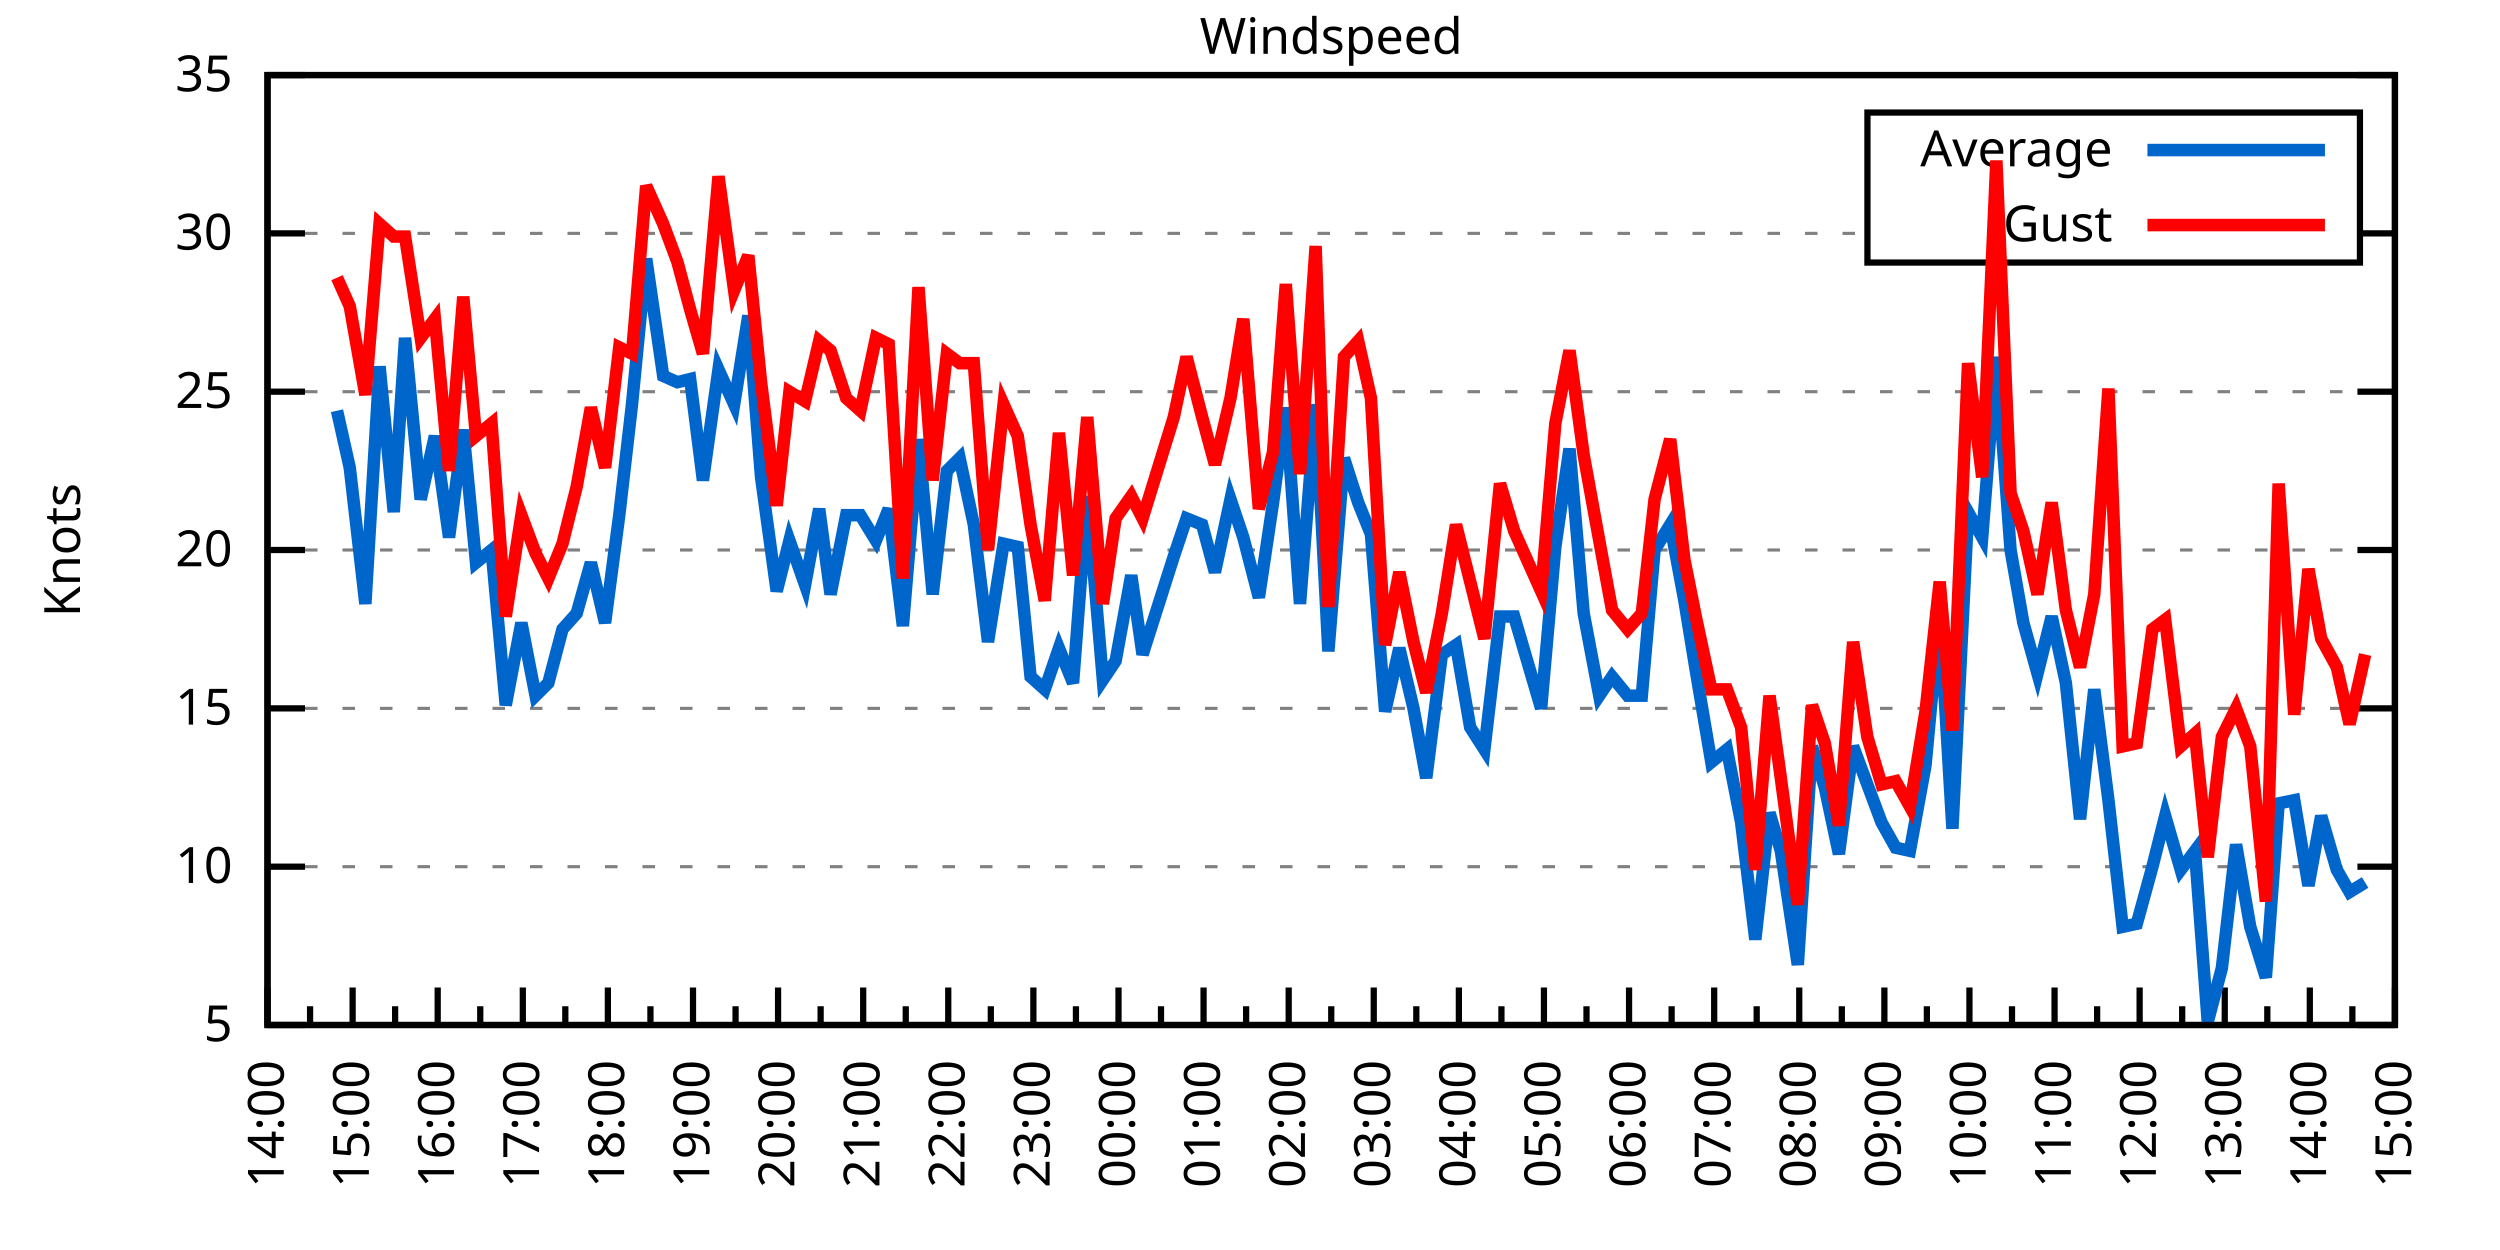
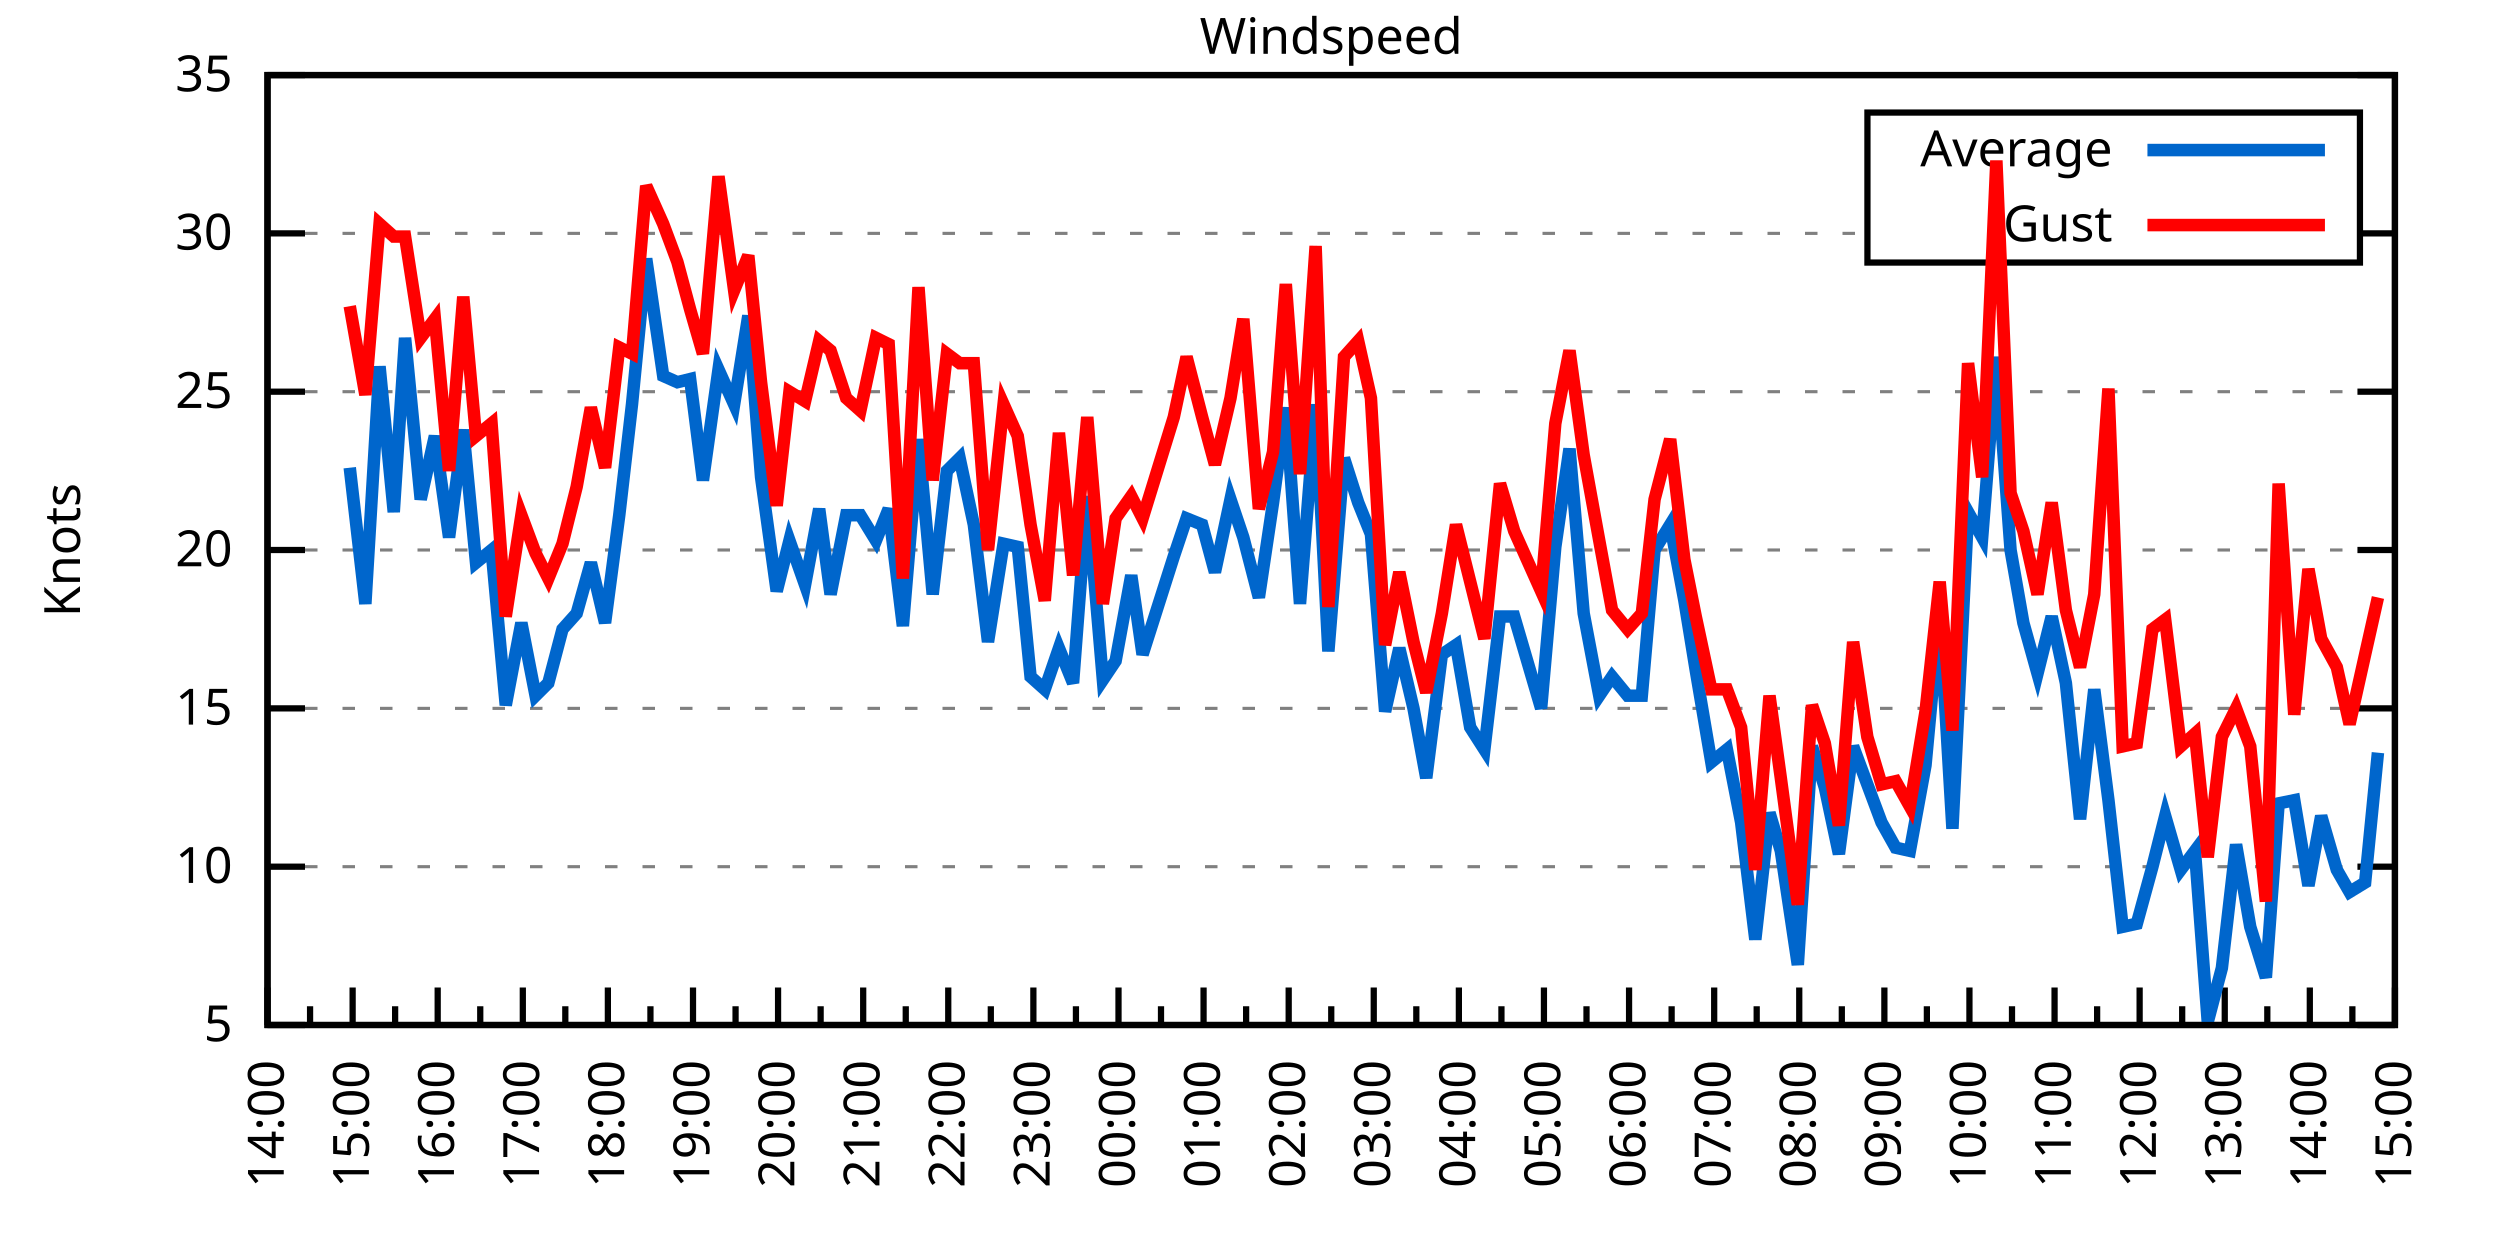
<svg xmlns="http://www.w3.org/2000/svg" xmlns:xlink="http://www.w3.org/1999/xlink" width="400" height="200" viewBox="0 0 400 200">
  <g id="gnuplot_canvas">
    <rect x="0" y="0" width="400" height="200" fill="none" />
    <defs>
      <circle id="gpDot" r="0.5" stroke-width="0.5" stroke="currentColor" />
      <path id="gpPt0" stroke-width="0.333" stroke="currentColor" d="M-1,0 h2 M0,-1 v2" />
      <path id="gpPt1" stroke-width="0.333" stroke="currentColor" d="M-1,-1 L1,1 M1,-1 L-1,1" />
      <path id="gpPt2" stroke-width="0.333" stroke="currentColor" d="M-1,0 L1,0 M0,-1 L0,1 M-1,-1 L1,1 M-1,1 L1,-1" />
      <rect id="gpPt3" stroke-width="0.333" stroke="currentColor" x="-1" y="-1" width="2" height="2" />
      <rect id="gpPt4" stroke-width="0.333" stroke="currentColor" fill="currentColor" x="-1" y="-1" width="2" height="2" />
      <circle id="gpPt5" stroke-width="0.333" stroke="currentColor" cx="0" cy="0" r="1" />
      <use xlink:href="#gpPt5" id="gpPt6" fill="currentColor" stroke="none" />
      <path id="gpPt7" stroke-width="0.333" stroke="currentColor" d="M0,-1.33 L-1.33,0.67 L1.33,0.67 z" />
      <use xlink:href="#gpPt7" id="gpPt8" fill="currentColor" stroke="none" />
      <use xlink:href="#gpPt7" id="gpPt9" stroke="currentColor" transform="rotate(180)" />
      <use xlink:href="#gpPt9" id="gpPt10" fill="currentColor" stroke="none" />
      <use xlink:href="#gpPt3" id="gpPt11" stroke="currentColor" transform="rotate(45)" />
      <use xlink:href="#gpPt11" id="gpPt12" fill="currentColor" stroke="none" />
      <path id="gpPt13" stroke-width="0.333" stroke="currentColor" d="M0,1.330 L1.265,0.411 L0.782,-1.067 L-0.782,-1.076 L-1.265,0.411 z" />
      <use xlink:href="#gpPt13" id="gpPt14" fill="currentColor" stroke="none" />
      <filter id="textbox" filterUnits="objectBoundingBox" x="0" y="0" height="1" width="1">
        <feFlood flood-color="white" flood-opacity="1" result="bgnd" />
        <feComposite in="SourceGraphic" in2="bgnd" operator="atop" />
      </filter>
      <filter id="greybox" filterUnits="objectBoundingBox" x="0" y="0" height="1" width="1">
        <feFlood flood-color="lightgrey" flood-opacity="1" result="grey" />
        <feComposite in="SourceGraphic" in2="grey" operator="atop" />
      </filter>
    </defs>
    <g fill="none" color="white" stroke="currentColor" stroke-width="1.00" stroke-linecap="butt" stroke-linejoin="miter">
</g>
    <g fill="none" color="black" stroke="currentColor" stroke-width="1.00" stroke-linecap="butt" stroke-linejoin="miter">
      <g stroke="none" shape-rendering="crispEdges">
        <polygon fill="rgb(255, 255, 255)" points="42.80,164.00 383.18,164.00 383.18,12.02 42.80,12.02 " />
      </g>
    </g>
    <g fill="none" color="black" stroke="currentColor" stroke-width="1.00" stroke-linecap="butt" stroke-linejoin="miter">
</g>
    <g fill="none" color="black" stroke="black" stroke-width="0.50" stroke-linecap="butt" stroke-linejoin="miter">
</g>
    <g fill="none" color="gray" stroke="currentColor" stroke-width="0.50" stroke-linecap="butt" stroke-linejoin="miter">
      <path stroke="gray" stroke-dasharray="2,4" class="gridline" d="M42.80,164.00 L383.19,164.00  " />
    </g>
    <g fill="none" color="gray" stroke="gray" stroke-width="1.00" stroke-linecap="butt" stroke-linejoin="miter">
</g>
    <g fill="none" color="black" stroke="currentColor" stroke-width="1.00" stroke-linecap="butt" stroke-linejoin="miter">
      <path stroke="black" d="M42.80,164.00 L48.80,164.00 M383.19,164.00 L377.19,164.00  " />
      <g transform="translate(37.20,166.60)" stroke="none" fill="black" font-family="Sans" font-size="8.00" text-anchor="end">
        <text>
          <tspan font-family="Sans"> 5</tspan>
        </text>
      </g>
    </g>
    <g fill="none" color="black" stroke="currentColor" stroke-width="1.00" stroke-linecap="butt" stroke-linejoin="miter">
</g>
    <g fill="none" color="black" stroke="black" stroke-width="0.50" stroke-linecap="butt" stroke-linejoin="miter">
</g>
    <g fill="none" color="gray" stroke="currentColor" stroke-width="0.50" stroke-linecap="butt" stroke-linejoin="miter">
      <path stroke="gray" stroke-dasharray="2,4" class="gridline" d="M42.80,138.67 L383.19,138.67  " />
    </g>
    <g fill="none" color="gray" stroke="gray" stroke-width="1.00" stroke-linecap="butt" stroke-linejoin="miter">
</g>
    <g fill="none" color="black" stroke="currentColor" stroke-width="1.00" stroke-linecap="butt" stroke-linejoin="miter">
      <path stroke="black" d="M42.80,138.67 L48.80,138.67 M383.19,138.67 L377.19,138.67  " />
      <g transform="translate(37.20,141.27)" stroke="none" fill="black" font-family="Sans" font-size="8.00" text-anchor="end">
        <text>
          <tspan font-family="Sans"> 10</tspan>
        </text>
      </g>
    </g>
    <g fill="none" color="black" stroke="currentColor" stroke-width="1.00" stroke-linecap="butt" stroke-linejoin="miter">
</g>
    <g fill="none" color="black" stroke="black" stroke-width="0.50" stroke-linecap="butt" stroke-linejoin="miter">
</g>
    <g fill="none" color="gray" stroke="currentColor" stroke-width="0.50" stroke-linecap="butt" stroke-linejoin="miter">
      <path stroke="gray" stroke-dasharray="2,4" class="gridline" d="M42.80,113.34 L383.19,113.34  " />
    </g>
    <g fill="none" color="gray" stroke="gray" stroke-width="1.00" stroke-linecap="butt" stroke-linejoin="miter">
</g>
    <g fill="none" color="black" stroke="currentColor" stroke-width="1.00" stroke-linecap="butt" stroke-linejoin="miter">
      <path stroke="black" d="M42.80,113.34 L48.80,113.34 M383.19,113.34 L377.19,113.34  " />
      <g transform="translate(37.20,115.94)" stroke="none" fill="black" font-family="Sans" font-size="8.00" text-anchor="end">
        <text>
          <tspan font-family="Sans"> 15</tspan>
        </text>
      </g>
    </g>
    <g fill="none" color="black" stroke="currentColor" stroke-width="1.00" stroke-linecap="butt" stroke-linejoin="miter">
</g>
    <g fill="none" color="black" stroke="black" stroke-width="0.50" stroke-linecap="butt" stroke-linejoin="miter">
</g>
    <g fill="none" color="gray" stroke="currentColor" stroke-width="0.50" stroke-linecap="butt" stroke-linejoin="miter">
      <path stroke="gray" stroke-dasharray="2,4" class="gridline" d="M42.80,88.00 L383.19,88.00  " />
    </g>
    <g fill="none" color="gray" stroke="gray" stroke-width="1.00" stroke-linecap="butt" stroke-linejoin="miter">
</g>
    <g fill="none" color="black" stroke="currentColor" stroke-width="1.00" stroke-linecap="butt" stroke-linejoin="miter">
      <path stroke="black" d="M42.80,88.00 L48.80,88.00 M383.19,88.00 L377.19,88.00  " />
      <g transform="translate(37.20,90.60)" stroke="none" fill="black" font-family="Sans" font-size="8.00" text-anchor="end">
        <text>
          <tspan font-family="Sans"> 20</tspan>
        </text>
      </g>
    </g>
    <g fill="none" color="black" stroke="currentColor" stroke-width="1.00" stroke-linecap="butt" stroke-linejoin="miter">
</g>
    <g fill="none" color="black" stroke="black" stroke-width="0.50" stroke-linecap="butt" stroke-linejoin="miter">
</g>
    <g fill="none" color="gray" stroke="currentColor" stroke-width="0.50" stroke-linecap="butt" stroke-linejoin="miter">
      <path stroke="gray" stroke-dasharray="2,4" class="gridline" d="M42.80,62.67 L383.19,62.67  " />
    </g>
    <g fill="none" color="gray" stroke="gray" stroke-width="1.00" stroke-linecap="butt" stroke-linejoin="miter">
</g>
    <g fill="none" color="black" stroke="currentColor" stroke-width="1.00" stroke-linecap="butt" stroke-linejoin="miter">
      <path stroke="black" d="M42.80,62.67 L48.80,62.67 M383.19,62.67 L377.19,62.67  " />
      <g transform="translate(37.20,65.27)" stroke="none" fill="black" font-family="Sans" font-size="8.00" text-anchor="end">
        <text>
          <tspan font-family="Sans"> 25</tspan>
        </text>
      </g>
    </g>
    <g fill="none" color="black" stroke="currentColor" stroke-width="1.00" stroke-linecap="butt" stroke-linejoin="miter">
</g>
    <g fill="none" color="black" stroke="black" stroke-width="0.50" stroke-linecap="butt" stroke-linejoin="miter">
</g>
    <g fill="none" color="gray" stroke="currentColor" stroke-width="0.50" stroke-linecap="butt" stroke-linejoin="miter">
      <path stroke="gray" stroke-dasharray="2,4" class="gridline" d="M42.80,37.34 L298.79,37.34 M377.59,37.34 L383.19,37.34  " />
    </g>
    <g fill="none" color="gray" stroke="gray" stroke-width="1.00" stroke-linecap="butt" stroke-linejoin="miter">
</g>
    <g fill="none" color="black" stroke="currentColor" stroke-width="1.00" stroke-linecap="butt" stroke-linejoin="miter">
      <path stroke="black" d="M42.80,37.34 L48.80,37.34 M383.19,37.34 L377.19,37.34  " />
      <g transform="translate(37.20,39.94)" stroke="none" fill="black" font-family="Sans" font-size="8.00" text-anchor="end">
        <text>
          <tspan font-family="Sans"> 30</tspan>
        </text>
      </g>
    </g>
    <g fill="none" color="black" stroke="currentColor" stroke-width="1.00" stroke-linecap="butt" stroke-linejoin="miter">
</g>
    <g fill="none" color="black" stroke="black" stroke-width="0.50" stroke-linecap="butt" stroke-linejoin="miter">
</g>
    <g fill="none" color="gray" stroke="currentColor" stroke-width="0.50" stroke-linecap="butt" stroke-linejoin="miter">
      <path stroke="gray" stroke-dasharray="2,4" class="gridline" d="M42.80,12.01 L383.19,12.01  " />
    </g>
    <g fill="none" color="gray" stroke="gray" stroke-width="1.00" stroke-linecap="butt" stroke-linejoin="miter">
</g>
    <g fill="none" color="black" stroke="currentColor" stroke-width="1.00" stroke-linecap="butt" stroke-linejoin="miter">
      <path stroke="black" d="M42.80,12.01 L48.80,12.01 M383.19,12.01 L377.19,12.01  " />
      <g transform="translate(37.20,14.61)" stroke="none" fill="black" font-family="Sans" font-size="8.00" text-anchor="end">
        <text>
          <tspan font-family="Sans"> 35</tspan>
        </text>
      </g>
    </g>
    <g fill="none" color="black" stroke="currentColor" stroke-width="1.00" stroke-linecap="butt" stroke-linejoin="miter">
      <path stroke="black" d="M42.80,164.00 L42.80,158.00  " />
      <g transform="translate(45.40,169.60) rotate(270)" stroke="none" fill="black" font-family="Sans" font-size="8.00" text-anchor="end">
        <text>
          <tspan font-family="Sans">14:00</tspan>
        </text>
      </g>
    </g>
    <g fill="none" color="black" stroke="currentColor" stroke-width="1.00" stroke-linecap="butt" stroke-linejoin="miter">
      <path stroke="black" d="M49.61,164.00 L49.61,161.00 M56.42,164.00 L56.42,158.00  " />
      <g transform="translate(59.02,169.60) rotate(270)" stroke="none" fill="black" font-family="Sans" font-size="8.00" text-anchor="end">
        <text>
          <tspan font-family="Sans">15:00</tspan>
        </text>
      </g>
    </g>
    <g fill="none" color="black" stroke="currentColor" stroke-width="1.00" stroke-linecap="butt" stroke-linejoin="miter">
      <path stroke="black" d="M63.22,164.00 L63.22,161.00 M70.03,164.00 L70.03,158.00  " />
      <g transform="translate(72.63,169.60) rotate(270)" stroke="none" fill="black" font-family="Sans" font-size="8.00" text-anchor="end">
        <text>
          <tspan font-family="Sans">16:00</tspan>
        </text>
      </g>
    </g>
    <g fill="none" color="black" stroke="currentColor" stroke-width="1.00" stroke-linecap="butt" stroke-linejoin="miter">
      <path stroke="black" d="M76.84,164.00 L76.84,161.00 M83.65,164.00 L83.65,158.00  " />
      <g transform="translate(86.25,169.60) rotate(270)" stroke="none" fill="black" font-family="Sans" font-size="8.00" text-anchor="end">
        <text>
          <tspan font-family="Sans">17:00</tspan>
        </text>
      </g>
    </g>
    <g fill="none" color="black" stroke="currentColor" stroke-width="1.00" stroke-linecap="butt" stroke-linejoin="miter">
      <path stroke="black" d="M90.45,164.00 L90.45,161.00 M97.26,164.00 L97.26,158.00  " />
      <g transform="translate(99.86,169.60) rotate(270)" stroke="none" fill="black" font-family="Sans" font-size="8.00" text-anchor="end">
        <text>
          <tspan font-family="Sans">18:00</tspan>
        </text>
      </g>
    </g>
    <g fill="none" color="black" stroke="currentColor" stroke-width="1.00" stroke-linecap="butt" stroke-linejoin="miter">
      <path stroke="black" d="M104.07,164.00 L104.07,161.00 M110.88,164.00 L110.88,158.00  " />
      <g transform="translate(113.48,169.60) rotate(270)" stroke="none" fill="black" font-family="Sans" font-size="8.00" text-anchor="end">
        <text>
          <tspan font-family="Sans">19:00</tspan>
        </text>
      </g>
    </g>
    <g fill="none" color="black" stroke="currentColor" stroke-width="1.00" stroke-linecap="butt" stroke-linejoin="miter">
      <path stroke="black" d="M117.69,164.00 L117.69,161.00 M124.49,164.00 L124.49,158.00  " />
      <g transform="translate(127.09,169.60) rotate(270)" stroke="none" fill="black" font-family="Sans" font-size="8.00" text-anchor="end">
        <text>
          <tspan font-family="Sans">20:00</tspan>
        </text>
      </g>
    </g>
    <g fill="none" color="black" stroke="currentColor" stroke-width="1.00" stroke-linecap="butt" stroke-linejoin="miter">
      <path stroke="black" d="M131.30,164.00 L131.30,161.00 M138.11,164.00 L138.11,158.00  " />
      <g transform="translate(140.71,169.60) rotate(270)" stroke="none" fill="black" font-family="Sans" font-size="8.00" text-anchor="end">
        <text>
          <tspan font-family="Sans">21:00</tspan>
        </text>
      </g>
    </g>
    <g fill="none" color="black" stroke="currentColor" stroke-width="1.00" stroke-linecap="butt" stroke-linejoin="miter">
      <path stroke="black" d="M144.92,164.00 L144.92,161.00 M151.72,164.00 L151.72,158.00  " />
      <g transform="translate(154.32,169.60) rotate(270)" stroke="none" fill="black" font-family="Sans" font-size="8.00" text-anchor="end">
        <text>
          <tspan font-family="Sans">22:00</tspan>
        </text>
      </g>
    </g>
    <g fill="none" color="black" stroke="currentColor" stroke-width="1.00" stroke-linecap="butt" stroke-linejoin="miter">
      <path stroke="black" d="M158.53,164.00 L158.53,161.00 M165.34,164.00 L165.34,158.00  " />
      <g transform="translate(167.94,169.60) rotate(270)" stroke="none" fill="black" font-family="Sans" font-size="8.00" text-anchor="end">
        <text>
          <tspan font-family="Sans">23:00</tspan>
        </text>
      </g>
    </g>
    <g fill="none" color="black" stroke="currentColor" stroke-width="1.00" stroke-linecap="butt" stroke-linejoin="miter">
      <path stroke="black" d="M172.15,164.00 L172.15,161.00 M178.96,164.00 L178.96,158.00  " />
      <g transform="translate(181.56,169.60) rotate(270)" stroke="none" fill="black" font-family="Sans" font-size="8.00" text-anchor="end">
        <text>
          <tspan font-family="Sans">00:00</tspan>
        </text>
      </g>
    </g>
    <g fill="none" color="black" stroke="currentColor" stroke-width="1.00" stroke-linecap="butt" stroke-linejoin="miter">
      <path stroke="black" d="M185.76,164.00 L185.76,161.00 M192.57,164.00 L192.57,158.00  " />
      <g transform="translate(195.17,169.60) rotate(270)" stroke="none" fill="black" font-family="Sans" font-size="8.00" text-anchor="end">
        <text>
          <tspan font-family="Sans">01:00</tspan>
        </text>
      </g>
    </g>
    <g fill="none" color="black" stroke="currentColor" stroke-width="1.00" stroke-linecap="butt" stroke-linejoin="miter">
      <path stroke="black" d="M199.38,164.00 L199.38,161.00 M206.19,164.00 L206.19,158.00  " />
      <g transform="translate(208.79,169.60) rotate(270)" stroke="none" fill="black" font-family="Sans" font-size="8.00" text-anchor="end">
        <text>
          <tspan font-family="Sans">02:00</tspan>
        </text>
      </g>
    </g>
    <g fill="none" color="black" stroke="currentColor" stroke-width="1.00" stroke-linecap="butt" stroke-linejoin="miter">
      <path stroke="black" d="M213.00,164.00 L213.00,161.00 M219.80,164.00 L219.80,158.00  " />
      <g transform="translate(222.40,169.60) rotate(270)" stroke="none" fill="black" font-family="Sans" font-size="8.00" text-anchor="end">
        <text>
          <tspan font-family="Sans">03:00</tspan>
        </text>
      </g>
    </g>
    <g fill="none" color="black" stroke="currentColor" stroke-width="1.00" stroke-linecap="butt" stroke-linejoin="miter">
      <path stroke="black" d="M226.61,164.00 L226.61,161.00 M233.42,164.00 L233.42,158.00  " />
      <g transform="translate(236.02,169.60) rotate(270)" stroke="none" fill="black" font-family="Sans" font-size="8.00" text-anchor="end">
        <text>
          <tspan font-family="Sans">04:00</tspan>
        </text>
      </g>
    </g>
    <g fill="none" color="black" stroke="currentColor" stroke-width="1.00" stroke-linecap="butt" stroke-linejoin="miter">
      <path stroke="black" d="M240.23,164.00 L240.23,161.00 M247.03,164.00 L247.03,158.00  " />
      <g transform="translate(249.63,169.60) rotate(270)" stroke="none" fill="black" font-family="Sans" font-size="8.00" text-anchor="end">
        <text>
          <tspan font-family="Sans">05:00</tspan>
        </text>
      </g>
    </g>
    <g fill="none" color="black" stroke="currentColor" stroke-width="1.00" stroke-linecap="butt" stroke-linejoin="miter">
      <path stroke="black" d="M253.84,164.00 L253.84,161.00 M260.65,164.00 L260.65,158.00  " />
      <g transform="translate(263.25,169.60) rotate(270)" stroke="none" fill="black" font-family="Sans" font-size="8.00" text-anchor="end">
        <text>
          <tspan font-family="Sans">06:00</tspan>
        </text>
      </g>
    </g>
    <g fill="none" color="black" stroke="currentColor" stroke-width="1.00" stroke-linecap="butt" stroke-linejoin="miter">
      <path stroke="black" d="M267.46,164.00 L267.46,161.00 M274.27,164.00 L274.27,158.00  " />
      <g transform="translate(276.87,169.60) rotate(270)" stroke="none" fill="black" font-family="Sans" font-size="8.00" text-anchor="end">
        <text>
          <tspan font-family="Sans">07:00</tspan>
        </text>
      </g>
    </g>
    <g fill="none" color="black" stroke="currentColor" stroke-width="1.00" stroke-linecap="butt" stroke-linejoin="miter">
      <path stroke="black" d="M281.07,164.00 L281.07,161.00 M287.88,164.00 L287.88,158.00  " />
      <g transform="translate(290.48,169.60) rotate(270)" stroke="none" fill="black" font-family="Sans" font-size="8.00" text-anchor="end">
        <text>
          <tspan font-family="Sans">08:00</tspan>
        </text>
      </g>
    </g>
    <g fill="none" color="black" stroke="currentColor" stroke-width="1.00" stroke-linecap="butt" stroke-linejoin="miter">
      <path stroke="black" d="M294.69,164.00 L294.69,161.00 M301.50,164.00 L301.50,158.00  " />
      <g transform="translate(304.10,169.60) rotate(270)" stroke="none" fill="black" font-family="Sans" font-size="8.00" text-anchor="end">
        <text>
          <tspan font-family="Sans">09:00</tspan>
        </text>
      </g>
    </g>
    <g fill="none" color="black" stroke="currentColor" stroke-width="1.00" stroke-linecap="butt" stroke-linejoin="miter">
      <path stroke="black" d="M308.30,164.00 L308.30,161.00 M315.11,164.00 L315.11,158.00  " />
      <g transform="translate(317.71,169.60) rotate(270)" stroke="none" fill="black" font-family="Sans" font-size="8.00" text-anchor="end">
        <text>
          <tspan font-family="Sans">10:00</tspan>
        </text>
      </g>
    </g>
    <g fill="none" color="black" stroke="currentColor" stroke-width="1.00" stroke-linecap="butt" stroke-linejoin="miter">
      <path stroke="black" d="M321.92,164.00 L321.92,161.00 M328.73,164.00 L328.73,158.00  " />
      <g transform="translate(331.33,169.60) rotate(270)" stroke="none" fill="black" font-family="Sans" font-size="8.00" text-anchor="end">
        <text>
          <tspan font-family="Sans">11:00</tspan>
        </text>
      </g>
    </g>
    <g fill="none" color="black" stroke="currentColor" stroke-width="1.00" stroke-linecap="butt" stroke-linejoin="miter">
      <path stroke="black" d="M335.54,164.00 L335.54,161.00 M342.34,164.00 L342.34,158.00  " />
      <g transform="translate(344.94,169.60) rotate(270)" stroke="none" fill="black" font-family="Sans" font-size="8.00" text-anchor="end">
        <text>
          <tspan font-family="Sans">12:00</tspan>
        </text>
      </g>
    </g>
    <g fill="none" color="black" stroke="currentColor" stroke-width="1.00" stroke-linecap="butt" stroke-linejoin="miter">
      <path stroke="black" d="M349.15,164.00 L349.15,161.00 M355.96,164.00 L355.96,158.00  " />
      <g transform="translate(358.56,169.60) rotate(270)" stroke="none" fill="black" font-family="Sans" font-size="8.00" text-anchor="end">
        <text>
          <tspan font-family="Sans">13:00</tspan>
        </text>
      </g>
    </g>
    <g fill="none" color="black" stroke="currentColor" stroke-width="1.00" stroke-linecap="butt" stroke-linejoin="miter">
      <path stroke="black" d="M362.77,164.00 L362.77,161.00 M369.57,164.00 L369.57,158.00  " />
      <g transform="translate(372.17,169.60) rotate(270)" stroke="none" fill="black" font-family="Sans" font-size="8.00" text-anchor="end">
        <text>
          <tspan font-family="Sans">14:00</tspan>
        </text>
      </g>
    </g>
    <g fill="none" color="black" stroke="currentColor" stroke-width="1.00" stroke-linecap="butt" stroke-linejoin="miter">
      <path stroke="black" d="M376.38,164.00 L376.38,161.00 M383.19,164.00 L383.19,158.00  " />
      <g transform="translate(385.79,169.60) rotate(270)" stroke="none" fill="black" font-family="Sans" font-size="8.00" text-anchor="end">
        <text>
          <tspan font-family="Sans">15:00</tspan>
        </text>
      </g>
    </g>
    <g fill="none" color="black" stroke="currentColor" stroke-width="1.00" stroke-linecap="butt" stroke-linejoin="miter">
</g>
    <g fill="none" color="black" stroke="currentColor" stroke-width="1.00" stroke-linecap="butt" stroke-linejoin="miter">
      <path stroke="black" d="M42.80,12.01 L42.80,164.00 L383.19,164.00 L383.19,12.01 L42.80,12.01 Z  " />
    </g>
    <g fill="none" color="black" stroke="currentColor" stroke-width="1.00" stroke-linecap="butt" stroke-linejoin="miter">
      <g transform="translate(12.80,88.01) rotate(270)" stroke="none" fill="black" font-family="Sans" font-size="8.00" text-anchor="middle">
        <text>
          <tspan font-family="Sans">Knots</tspan>
        </text>
      </g>
    </g>
    <g fill="none" color="black" stroke="currentColor" stroke-width="1.00" stroke-linecap="butt" stroke-linejoin="miter">
</g>
    <g fill="none" color="black" stroke="currentColor" stroke-width="1.00" stroke-linecap="butt" stroke-linejoin="miter">
      <path stroke="black" d="M298.79,42.01 L298.79,18.01 L377.59,18.01 L377.59,42.01 L298.79,42.01 Z  " />
    </g>
    <g id="Windspeed_plot_1">
      <g fill="none" color="white" stroke="black" stroke-width="2.00" stroke-linecap="butt" stroke-linejoin="miter">
</g>
      <g fill="none" color="black" stroke="currentColor" stroke-width="2.00" stroke-linecap="butt" stroke-linejoin="miter">
        <g transform="translate(337.99,26.61)" stroke="none" fill="black" font-family="Sans" font-size="8.00" text-anchor="end">
          <text>
            <tspan font-family="Sans">Average</tspan>
          </text>
        </g>
      </g>
      <g fill="none" color="black" stroke="currentColor" stroke-width="2.00" stroke-linecap="butt" stroke-linejoin="miter">
-         <path stroke="rgb(  0, 102, 204)" d="M343.59,24.01 L371.99,24.01 M53.92,65.71 L55.96,74.83 L58.46,96.62 L60.73,58.62 L63.00,81.93 L64.81,54.06   L67.31,79.90 L69.58,69.77 L71.85,85.98 L74.12,68.75 L76.16,90.03 L78.65,88.00 L80.92,112.83 L83.42,99.66   L85.69,111.31 L87.73,109.28 L90.00,100.67 L92.27,98.14 L94.54,90.03 L96.81,99.66 L99.08,82.43 L101.12,64.70   L103.39,41.39 L106.11,60.14 L108.38,61.15 L110.42,60.65 L112.47,76.86 L114.96,59.13 L117.46,64.70 L119.73,50.51   L121.77,76.35 L124.27,94.59 L126.31,86.49 L128.81,93.58 L131.07,81.42 L132.89,95.10 L135.39,82.43 L137.66,82.43   L140.15,86.49 L142.19,81.42 L144.46,100.16 L146.96,70.27 L149.23,95.10 L151.50,75.34 L153.54,73.31 L155.81,83.95   L158.08,102.70 L160.57,86.99 L162.84,87.50 L164.89,108.27 L167.16,110.30 L169.43,103.71 L171.69,109.28 L173.96,79.39   L176.46,108.78 L178.50,105.74 L181.00,92.06 L182.81,104.72 L187.81,89.02 L189.85,82.94 L192.34,83.95 L194.39,91.55   L196.88,79.90 L198.93,85.98 L201.42,95.60 L203.69,80.41 L205.73,65.21 L208.00,96.62 L210.50,64.70 L212.54,104.22   L215.04,73.31 L217.31,80.41 L219.35,85.47 L221.62,113.84 L223.89,103.71 L226.16,113.34 L228.20,124.48 L230.70,104.72   L232.96,103.20 L235.23,116.38 L237.50,119.92 L240.00,98.64 L242.27,98.64 L246.58,113.34 L248.85,87.50 L251.12,71.79   L253.39,98.14 L255.88,111.31 L257.93,108.27 L260.42,111.31 L262.69,111.31 L264.73,88.00 L267.23,83.95 L269.50,96.11   L271.32,107.26 L273.81,121.95 L276.31,119.92 L278.58,131.58 L280.85,150.32 L283.12,130.06 L284.93,136.14 L287.65,154.37   L289.92,119.42 L291.97,126.00 L294.23,136.64 L296.50,119.42 L298.77,125.50 L301.04,131.58 L303.31,135.63 L305.58,136.14   L308.08,122.46 L310.35,98.14 L312.39,132.59 L314.89,81.93 L317.15,85.98 L319.42,57.10 L321.69,88.00 L323.74,99.66   L326.00,107.76 L328.27,98.64 L330.54,109.28 L332.81,131.07 L335.08,110.30 L337.35,128.03 L339.62,148.29 L341.89,147.79   L344.39,138.67 L346.43,130.56 L348.92,139.17 L351.19,136.14 L353.24,163.49 L355.50,154.88 L357.77,135.12 L360.04,148.29   L362.54,156.40 L364.58,128.54 L367.08,128.03 L369.35,141.71 L371.39,130.56 L373.89,139.17 L375.93,142.72 L378.42,141.20    " />
+         <path stroke="rgb(  0, 102, 204)" d="M343.59,24.01 L371.99,24.01 M55.96,74.83 L58.46,96.62 L60.73,58.62 L63.00,81.93 L64.81,54.06 L67.31,79.90   L69.58,69.77 L71.85,85.98 L74.12,68.75 L76.16,90.03 L78.65,88.00 L80.92,112.83 L83.42,99.66 L85.69,111.31   L87.73,109.28 L90.00,100.67 L92.27,98.14 L94.54,90.03 L96.81,99.66 L99.08,82.43 L101.12,64.70 L103.39,41.39   L106.11,60.14 L108.38,61.15 L110.42,60.65 L112.47,76.86 L114.96,59.13 L117.46,64.70 L119.73,50.51 L121.77,76.35   L124.27,94.59 L126.31,86.49 L128.81,93.58 L131.07,81.42 L132.89,95.10 L135.39,82.43 L137.66,82.43 L140.15,86.49   L142.19,81.42 L144.46,100.16 L146.96,70.27 L149.23,95.10 L151.50,75.34 L153.54,73.31 L155.81,83.95 L158.08,102.70   L160.57,86.99 L162.84,87.50 L164.89,108.27 L167.16,110.30 L169.43,103.71 L171.69,109.28 L173.96,79.39 L176.46,108.78   L178.50,105.74 L181.00,92.06 L182.81,104.72 L187.81,89.02 L189.85,82.94 L192.34,83.95 L194.39,91.55 L196.88,79.90   L198.93,85.98 L201.42,95.60 L203.69,80.41 L205.73,65.21 L208.00,96.62 L210.50,64.70 L212.54,104.22 L215.04,73.31   L217.31,80.41 L219.35,85.47 L221.62,113.84 L223.89,103.71 L226.16,113.34 L228.20,124.48 L230.70,104.72 L232.96,103.20   L235.23,116.38 L237.50,119.92 L240.00,98.64 L242.27,98.64 L246.58,113.34 L248.85,87.50 L251.12,71.79 L253.39,98.14   L255.88,111.31 L257.93,108.27 L260.42,111.31 L262.69,111.31 L264.73,88.00 L267.23,83.95 L269.50,96.11 L271.32,107.26   L273.81,121.95 L276.31,119.92 L278.58,131.58 L280.85,150.32 L283.12,130.06 L284.93,136.14 L287.65,154.37 L289.92,119.42   L291.97,126.00 L294.23,136.64 L296.50,119.42 L298.77,125.50 L301.04,131.58 L303.31,135.63 L305.58,136.14 L308.08,122.46   L310.35,98.14 L312.39,132.59 L314.89,81.93 L317.15,85.98 L319.42,57.10 L321.69,88.00 L323.74,99.66 L326.00,107.76   L328.27,98.64 L330.54,109.28 L332.81,131.07 L335.08,110.30 L337.35,128.03 L339.62,148.29 L341.89,147.79 L344.39,138.67   L346.43,130.56 L348.92,139.17 L351.19,136.14 L353.24,163.49 L355.50,154.88 L357.77,135.12 L360.04,148.29 L362.54,156.40   L364.58,128.54 L367.08,128.03 L369.35,141.71 L371.39,130.56 L373.89,139.17 L375.93,142.72 L378.42,141.20 L380.47,120.43    " />
      </g>
    </g>
    <g id="Windspeed_plot_2">
      <g fill="none" color="black" stroke="currentColor" stroke-width="2.00" stroke-linecap="butt" stroke-linejoin="miter">
        <g transform="translate(337.99,38.61)" stroke="none" fill="black" font-family="Sans" font-size="8.00" text-anchor="end">
          <text>
            <tspan font-family="Sans">Gust</tspan>
          </text>
        </g>
      </g>
      <g fill="none" color="black" stroke="currentColor" stroke-width="2.00" stroke-linecap="butt" stroke-linejoin="miter">
-         <path stroke="rgb(255,   0,   0)" d="M343.59,36.01 L371.99,36.01 M53.92,44.43 L55.96,48.99 L58.46,63.18 L60.73,35.82 L63.00,37.85 L64.81,37.85   L67.31,54.06 L69.58,51.02 L71.85,75.34 L74.12,47.47 L76.16,69.77 L78.65,67.74 L80.92,98.64 L83.42,82.43   L85.69,88.51 L87.73,92.56 L90.00,86.99 L92.27,77.87 L94.54,65.21 L96.81,74.83 L99.08,55.58 L101.12,56.59   L103.39,29.74 L106.11,35.82 L108.38,41.90 L110.42,49.50 L112.47,56.59 L114.96,28.22 L117.46,46.46 L119.73,40.89   L121.77,61.15 L124.27,80.91 L126.31,62.67 L128.81,64.19 L131.07,54.57 L132.89,56.09 L135.39,63.69 L137.66,65.71   L140.15,54.06 L142.19,55.07 L144.46,92.56 L146.96,45.95 L149.23,76.86 L151.50,56.59 L153.54,58.11 L155.81,58.11   L158.08,88.00 L160.57,64.70 L162.84,69.77 L164.89,83.95 L167.16,96.11 L169.43,69.26 L171.69,92.06 L173.96,66.73   L176.46,96.62 L178.50,82.94 L181.00,79.39 L182.81,82.94 L187.81,66.73 L189.85,57.10 L192.34,66.73 L194.39,74.33   L196.88,63.69 L198.93,51.02 L201.42,81.42 L203.69,72.30 L205.73,45.45 L208.00,75.85 L210.50,39.37 L212.54,97.12   L215.04,57.10 L217.31,54.57 L219.35,63.69 L221.62,103.20 L223.89,91.55 L226.16,102.70 L228.20,110.80 L230.70,98.14   L232.96,83.95 L235.23,93.07 L237.50,102.19 L240.00,77.37 L242.27,84.97 L246.58,94.59 L248.85,67.74 L251.12,56.09   L253.39,72.81 L255.88,86.49 L257.93,97.63 L260.42,100.67 L262.69,98.14 L264.73,79.90 L267.23,70.27 L269.50,89.52   L271.32,98.64 L273.81,110.30 L276.31,110.30 L278.58,116.38 L280.85,139.17 L283.12,111.31 L284.93,124.48 L287.65,144.75   L289.92,112.83 L291.97,118.91 L294.23,132.08 L296.50,102.70 L298.77,117.90 L301.04,125.50 L303.31,124.99 L305.58,129.04   L308.08,113.84 L310.35,93.07 L312.39,116.88 L314.89,58.11 L317.15,76.35 L319.42,25.69 L321.69,78.89 L323.74,84.97   L326.00,95.10 L328.27,80.41 L330.54,97.63 L332.81,106.75 L335.08,95.10 L337.35,62.17 L339.62,119.42 L341.89,118.91   L344.39,100.67 L346.43,99.15 L348.92,119.42 L351.19,117.39 L353.24,137.15 L355.50,117.90 L357.77,113.34 L360.04,119.42   L362.54,144.24 L364.58,77.37 L367.08,114.35 L369.35,91.04 L371.39,102.19 L373.89,106.75 L375.93,115.87 L378.42,104.72    " />
+         <path stroke="rgb(255,   0,   0)" d="M343.59,36.01 L371.99,36.01 M55.96,48.99 L58.46,63.18 L60.73,35.82 L63.00,37.85 L64.81,37.85 L67.31,54.06   L69.58,51.02 L71.85,75.34 L74.12,47.47 L76.16,69.77 L78.65,67.74 L80.92,98.64 L83.42,82.43 L85.69,88.51   L87.73,92.56 L90.00,86.99 L92.27,77.87 L94.54,65.21 L96.81,74.83 L99.08,55.58 L101.12,56.59 L103.39,29.74   L106.11,35.82 L108.38,41.90 L110.42,49.50 L112.47,56.59 L114.96,28.22 L117.46,46.46 L119.73,40.89 L121.77,61.15   L124.27,80.91 L126.31,62.67 L128.81,64.19 L131.07,54.57 L132.89,56.09 L135.39,63.69 L137.66,65.71 L140.15,54.06   L142.19,55.07 L144.46,92.56 L146.96,45.95 L149.23,76.86 L151.50,56.59 L153.54,58.11 L155.81,58.11 L158.08,88.00   L160.57,64.70 L162.84,69.77 L164.89,83.95 L167.16,96.11 L169.43,69.26 L171.69,92.06 L173.96,66.73 L176.46,96.62   L178.50,82.94 L181.00,79.39 L182.81,82.94 L187.81,66.73 L189.85,57.10 L192.34,66.73 L194.39,74.33 L196.88,63.69   L198.93,51.02 L201.42,81.42 L203.69,72.30 L205.73,45.45 L208.00,75.85 L210.50,39.37 L212.54,97.12 L215.04,57.10   L217.31,54.57 L219.35,63.69 L221.62,103.20 L223.89,91.55 L226.16,102.70 L228.20,110.80 L230.70,98.14 L232.96,83.95   L235.23,93.07 L237.50,102.19 L240.00,77.37 L242.27,84.97 L246.58,94.59 L248.85,67.74 L251.12,56.09 L253.39,72.81   L255.88,86.49 L257.93,97.63 L260.42,100.67 L262.69,98.14 L264.73,79.90 L267.23,70.27 L269.50,89.52 L271.32,98.64   L273.81,110.30 L276.31,110.30 L278.58,116.38 L280.85,139.17 L283.12,111.31 L284.93,124.48 L287.65,144.75 L289.92,112.83   L291.97,118.91 L294.23,132.08 L296.50,102.70 L298.77,117.90 L301.04,125.50 L303.31,124.99 L305.58,129.04 L308.08,113.84   L310.35,93.07 L312.39,116.88 L314.89,58.11 L317.15,76.35 L319.42,25.69 L321.69,78.89 L323.74,84.97 L326.00,95.10   L328.27,80.41 L330.54,97.63 L332.81,106.75 L335.08,95.10 L337.35,62.17 L339.62,119.42 L341.89,118.91 L344.39,100.67   L346.43,99.15 L348.92,119.42 L351.19,117.39 L353.24,137.15 L355.50,117.90 L357.77,113.34 L360.04,119.42 L362.54,144.24   L364.58,77.37 L367.08,114.35 L369.35,91.04 L371.39,102.19 L373.89,106.75 L375.93,115.87 L378.42,104.72 L380.47,95.60    " />
      </g>
    </g>
    <g fill="none" color="black" stroke="currentColor" stroke-width="2.00" stroke-linecap="butt" stroke-linejoin="miter">
</g>
    <g fill="none" color="black" stroke="black" stroke-width="1.00" stroke-linecap="butt" stroke-linejoin="miter">
</g>
    <g fill="none" color="black" stroke="currentColor" stroke-width="1.00" stroke-linecap="butt" stroke-linejoin="miter">
      <path stroke="black" d="M42.80,12.01 L42.80,164.00 L383.19,164.00 L383.19,12.01 L42.80,12.01 Z  " />
    </g>
    <g fill="none" color="black" stroke="currentColor" stroke-width="1.00" stroke-linecap="butt" stroke-linejoin="miter">
      <g transform="translate(212.99,8.61)" stroke="none" fill="black" font-family="Sans" font-size="8.00" text-anchor="middle">
        <text>
          <tspan font-family="Sans">Windspeed</tspan>
        </text>
      </g>
    </g>
    <g fill="none" color="black" stroke="currentColor" stroke-width="1.00" stroke-linecap="butt" stroke-linejoin="miter">
</g>
  </g>
</svg>
